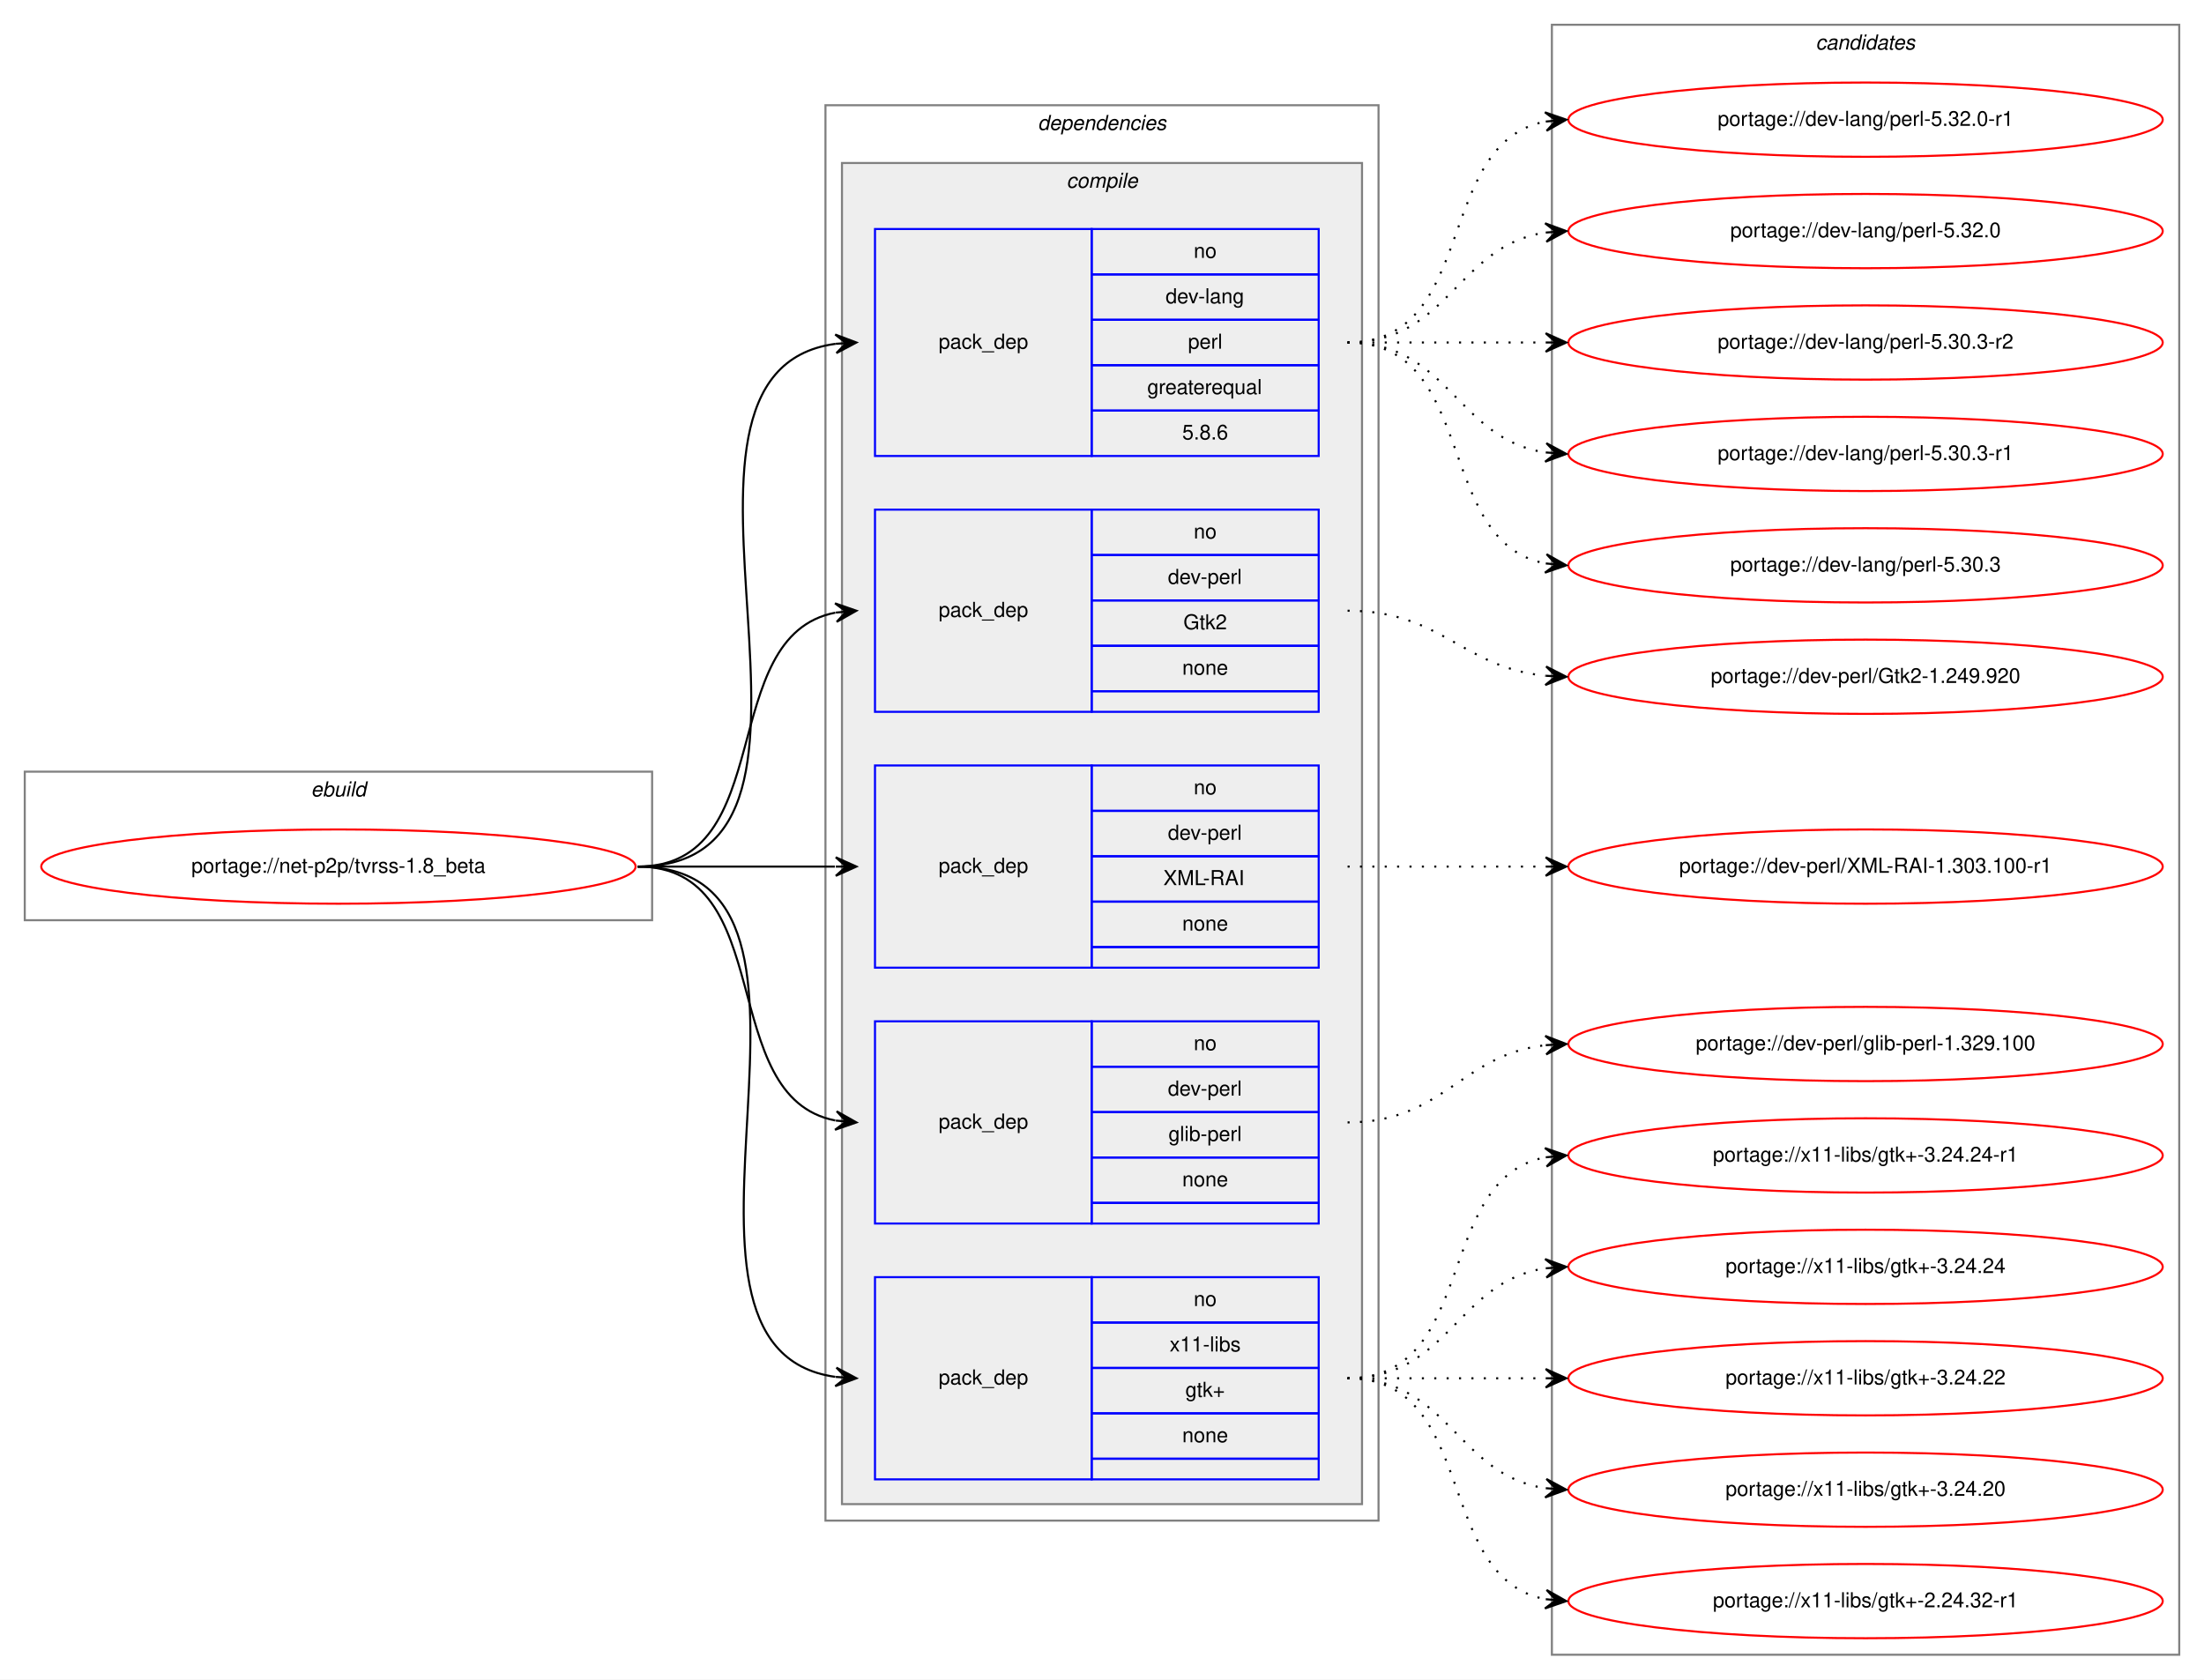
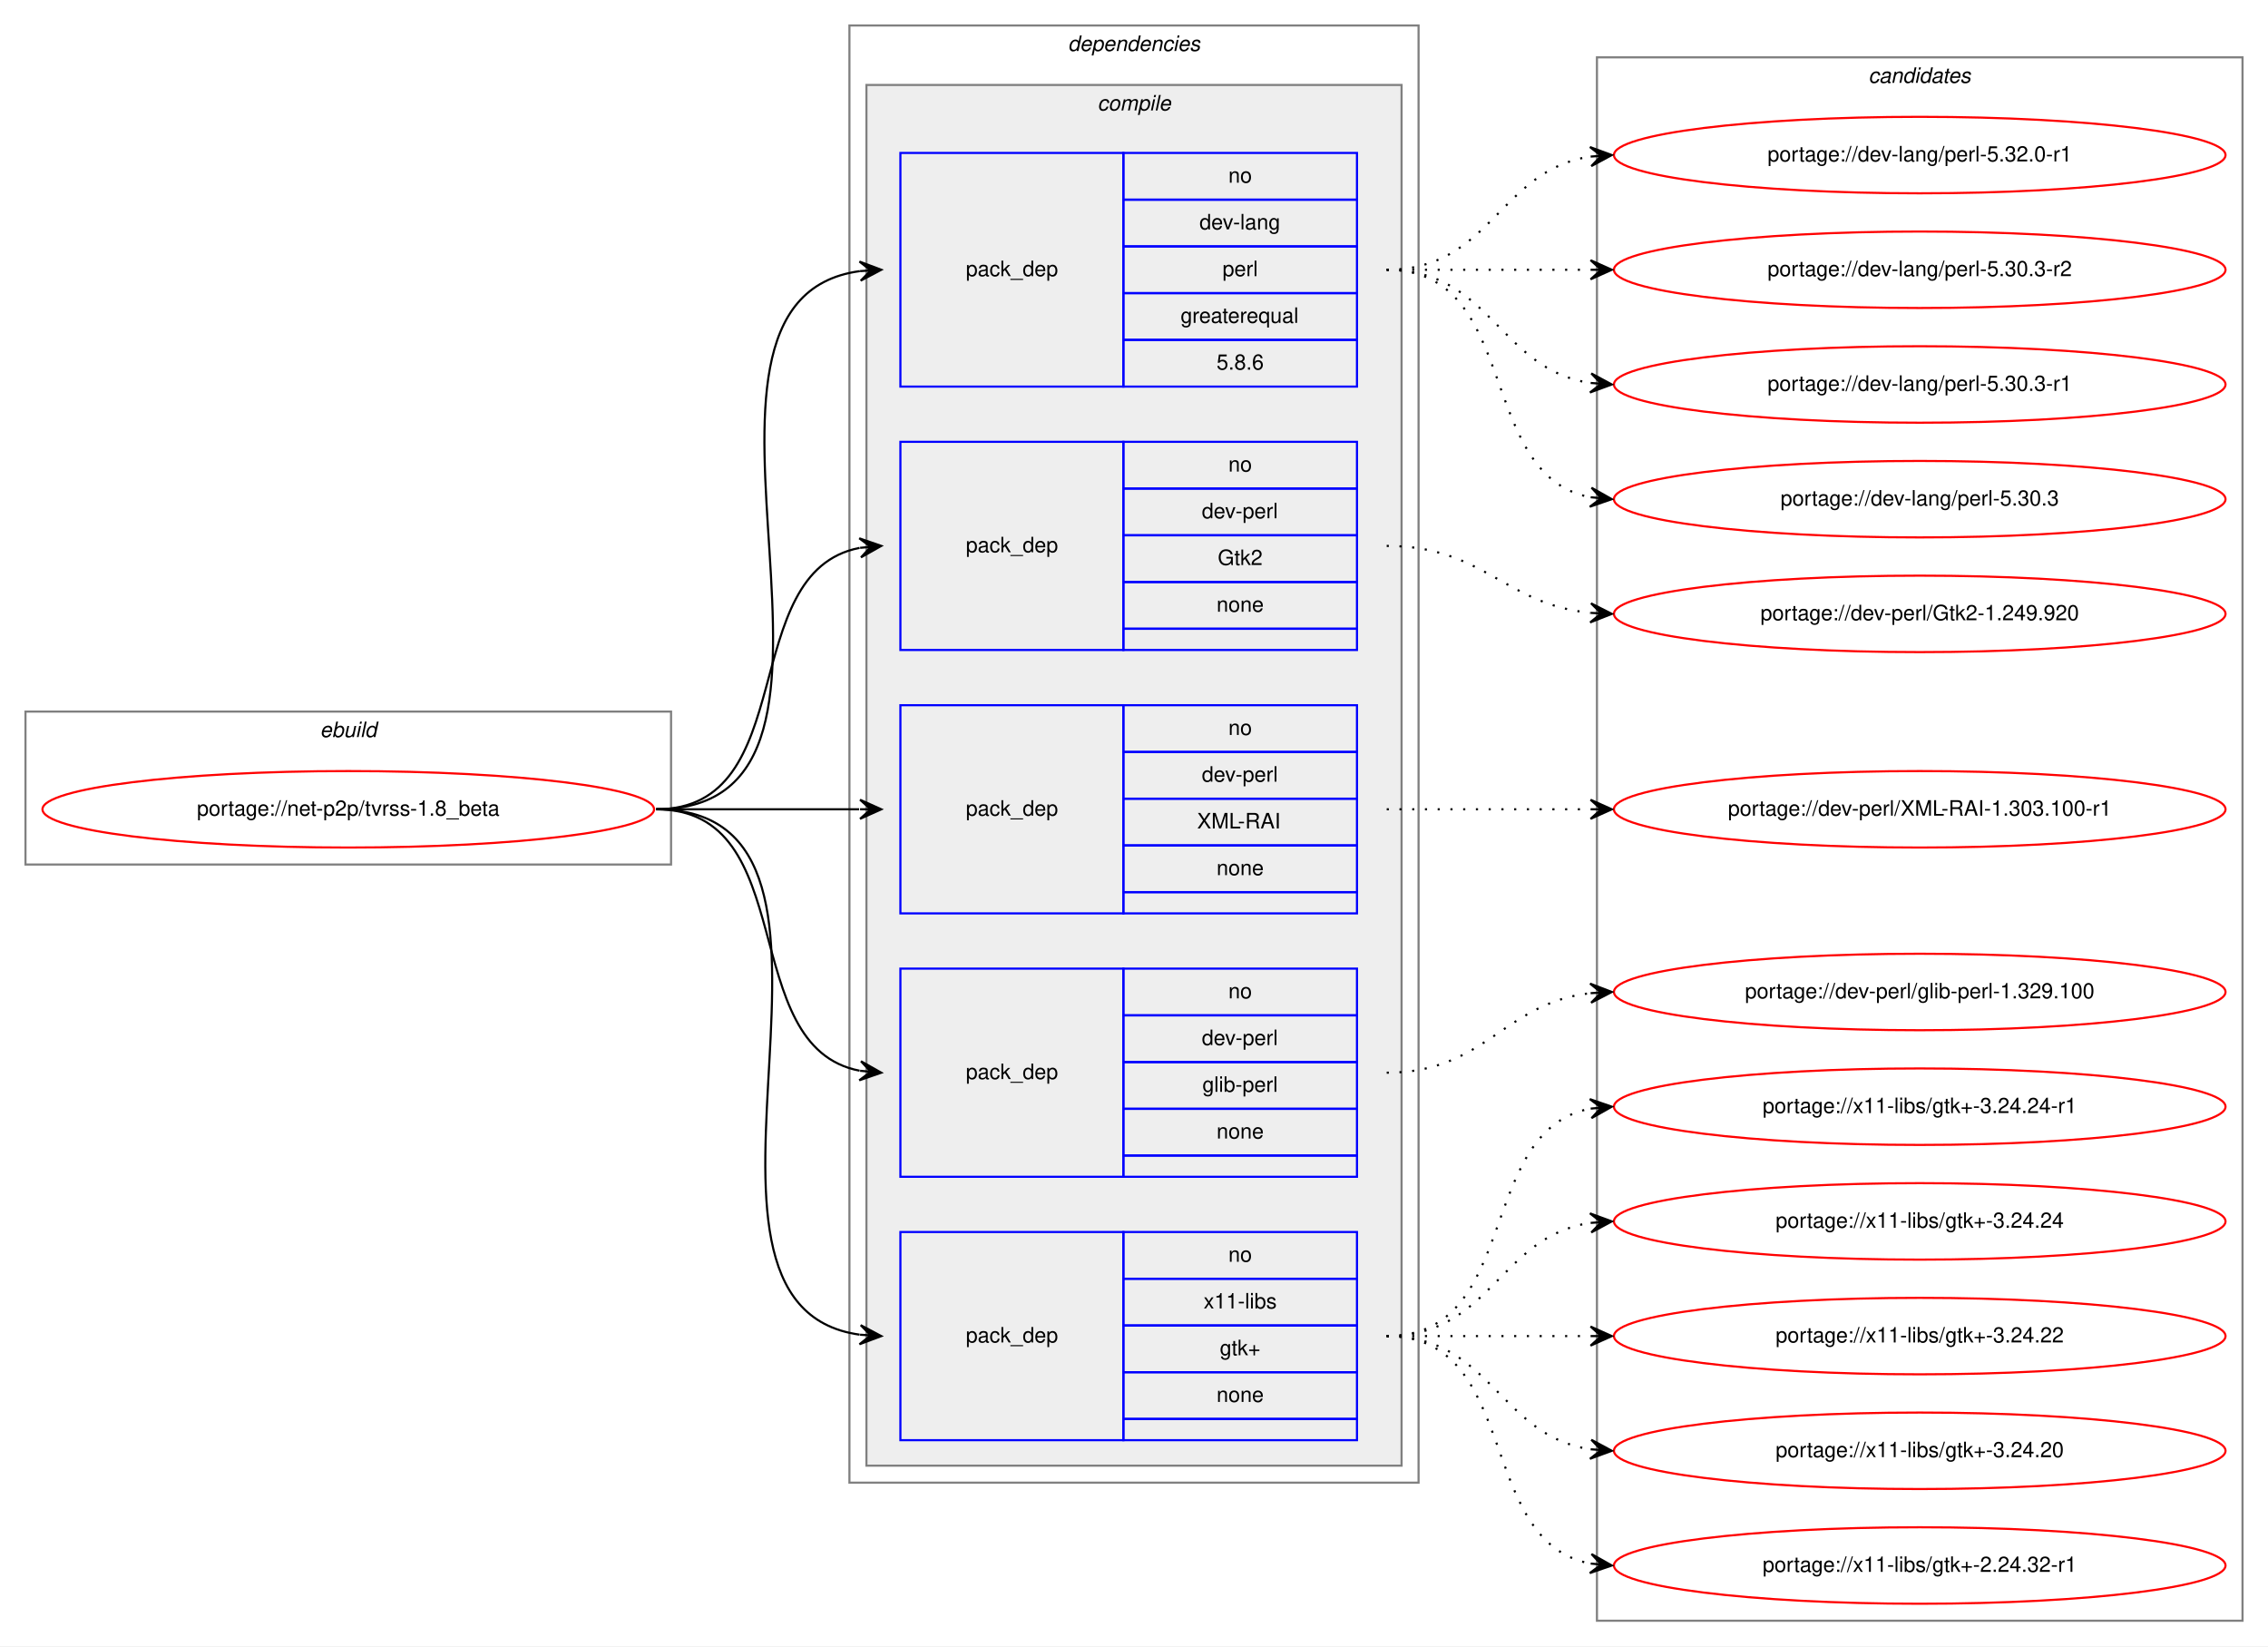
- <svg xmlns="http://www.w3.org/2000/svg" xmlns:xlink="http://www.w3.org/1999/xlink" width="1068pt" height="814pt" viewBox="0.00 0.00 1068.00 814.00">
-   <g id="graph0" class="graph" transform="scale(1 1) rotate(0) translate(4 810)">
-     <polygon fill="white" stroke="transparent" points="-4,4 -4,-810 1064,-810 1064,4 -4,4" />
+ <svg xmlns="http://www.w3.org/2000/svg" xmlns:xlink="http://www.w3.org/1999/xlink" width="1068pt" height="775pt" viewBox="0.00 0.00 1068.00 775.00">
+   <g id="graph0" class="graph" transform="scale(1 1) rotate(0) translate(4 771)">
+     <polygon fill="white" stroke="transparent" points="-4,4 -4,-771 1064,-771 1064,4 -4,4" />
    <g id="clust1" class="cluster">
      <polygon fill="none" stroke="gray" points="8,-364 8,-436 312,-436 312,-364 8,-364" />
      <text text-anchor="start" x="146.66" y="-424" font-family="Helvetica,sans-Serif" font-style="italic" font-size="10.00">ebuild</text>
    </g>
    <g id="clust2" class="cluster">
      <polygon fill="none" stroke="gray" points="396,-73 396,-759 664,-759 664,-73 396,-73" />
      <text text-anchor="start" x="498.88" y="-747" font-family="Helvetica,sans-Serif" font-style="italic" font-size="10.00">dependencies</text>
    </g>
    <g id="clust3" class="cluster">
      <polygon fill="#eeeeee" stroke="gray" points="404,-81 404,-731 656,-731 656,-81 404,-81" />
      <text text-anchor="start" x="512.78" y="-719" font-family="Helvetica,sans-Serif" font-style="italic" font-size="10.00">compile</text>
    </g>
    <g id="clust11" class="cluster">
-       <polygon fill="none" stroke="gray" points="748,-8 748,-798 1052,-798 1052,-8 748,-8" />
-       <text text-anchor="start" x="875.82" y="-786" font-family="Helvetica,sans-Serif" font-style="italic" font-size="10.00">candidates</text>
+       <polygon fill="none" stroke="gray" points="748,-8 748,-744 1052,-744 1052,-8 748,-8" />
+       <text text-anchor="start" x="875.82" y="-732" font-family="Helvetica,sans-Serif" font-style="italic" font-size="10.00">candidates</text>
    </g>
    <g id="node1" class="node">
      <g id="a_node1">
        <a xlink:href="../net-p2p/tvrss-1.8_beta.svg" xlink:title="portage://net-p2p/tvrss-1.8_beta">
          <ellipse fill="none" stroke="red" cx="160" cy="-390" rx="144" ry="18" />
          <text text-anchor="middle" x="160" y="-387" font-family="Helvetica,sans-Serif" font-size="10.00">portage://net-p2p/tvrss-1.8_beta</text>
        </a>
      </g>
    </g>
    <g id="node2" class="node">
      <polygon fill="none" stroke="blue" points="420,-589 420,-699 525,-699 525,-589 420,-589" />
      <text text-anchor="start" x="450.82" y="-641" font-family="Helvetica,sans-Serif" font-size="10.00">pack_dep</text>
      <polygon fill="none" stroke="blue" points="525,-677 525,-699 635,-699 635,-677 525,-677" />
      <text text-anchor="start" x="574.44" y="-685" font-family="Helvetica,sans-Serif" font-size="10.00">no</text>
      <polygon fill="none" stroke="blue" points="525,-655 525,-677 635,-677 635,-655 525,-655" />
      <text text-anchor="start" x="560.83" y="-663" font-family="Helvetica,sans-Serif" font-size="10.00">dev-lang</text>
      <polygon fill="none" stroke="blue" points="525,-633 525,-655 635,-655 635,-633 525,-633" />
      <text text-anchor="start" x="571.67" y="-641" font-family="Helvetica,sans-Serif" font-size="10.00">perl</text>
      <polygon fill="none" stroke="blue" points="525,-611 525,-633 635,-633 635,-611 525,-611" />
      <text text-anchor="start" x="551.94" y="-619" font-family="Helvetica,sans-Serif" font-size="10.00">greaterequal</text>
      <polygon fill="none" stroke="blue" points="525,-589 525,-611 635,-611 635,-589 525,-589" />
      <text text-anchor="start" x="568.88" y="-597" font-family="Helvetica,sans-Serif" font-size="10.00">5.8.6</text>
    </g>
    <g id="edge1" class="edge">
      <path fill="none" stroke="black" d="M305,-390C423.74,-390 296.58,-629.34 400.91,-643.36" />
      <polygon fill="black" stroke="black" points="411,-644 400.73,-647.86 406.01,-643.68 401.02,-643.37 401.02,-643.37 401.02,-643.37 406.01,-643.68 401.31,-638.87 411,-644 411,-644" />
    </g>
    <g id="node3" class="node">
      <polygon fill="none" stroke="blue" points="420,-465 420,-563 525,-563 525,-465 420,-465" />
      <text text-anchor="start" x="450.82" y="-511" font-family="Helvetica,sans-Serif" font-size="10.00">pack_dep</text>
      <polygon fill="none" stroke="blue" points="525,-541 525,-563 635,-563 635,-541 525,-541" />
      <text text-anchor="start" x="574.44" y="-549" font-family="Helvetica,sans-Serif" font-size="10.00">no</text>
      <polygon fill="none" stroke="blue" points="525,-519 525,-541 635,-541 635,-519 525,-519" />
      <text text-anchor="start" x="561.94" y="-527" font-family="Helvetica,sans-Serif" font-size="10.00">dev-perl</text>
      <polygon fill="none" stroke="blue" points="525,-497 525,-519 635,-519 635,-497 525,-497" />
      <text text-anchor="start" x="569.44" y="-505" font-family="Helvetica,sans-Serif" font-size="10.00">Gtk2</text>
      <polygon fill="none" stroke="blue" points="525,-475 525,-497 635,-497 635,-475 525,-475" />
      <text text-anchor="start" x="568.88" y="-483" font-family="Helvetica,sans-Serif" font-size="10.00">none</text>
      <polygon fill="none" stroke="blue" points="525,-465 525,-475 635,-475 635,-465 525,-465" />
    </g>
    <g id="edge2" class="edge">
      <path fill="none" stroke="black" d="M305,-390C373.82,-390 342.17,-501.73 400.79,-513.07" />
      <polygon fill="black" stroke="black" points="411,-514 400.63,-517.58 406.02,-513.55 401.04,-513.1 401.04,-513.1 401.04,-513.1 406.02,-513.55 401.45,-508.61 411,-514 411,-514" />
    </g>
    <g id="node4" class="node">
      <polygon fill="none" stroke="blue" points="420,-341 420,-439 525,-439 525,-341 420,-341" />
      <text text-anchor="start" x="450.82" y="-387" font-family="Helvetica,sans-Serif" font-size="10.00">pack_dep</text>
      <polygon fill="none" stroke="blue" points="525,-417 525,-439 635,-439 635,-417 525,-417" />
      <text text-anchor="start" x="574.44" y="-425" font-family="Helvetica,sans-Serif" font-size="10.00">no</text>
      <polygon fill="none" stroke="blue" points="525,-395 525,-417 635,-417 635,-395 525,-395" />
      <text text-anchor="start" x="561.94" y="-403" font-family="Helvetica,sans-Serif" font-size="10.00">dev-perl</text>
      <polygon fill="none" stroke="blue" points="525,-373 525,-395 635,-395 635,-373 525,-373" />
      <text text-anchor="start" x="559.72" y="-381" font-family="Helvetica,sans-Serif" font-size="10.00">XML-RAI</text>
      <polygon fill="none" stroke="blue" points="525,-351 525,-373 635,-373 635,-351 525,-351" />
      <text text-anchor="start" x="568.88" y="-359" font-family="Helvetica,sans-Serif" font-size="10.00">none</text>
      <polygon fill="none" stroke="blue" points="525,-341 525,-351 635,-351 635,-341 525,-341" />
    </g>
    <g id="edge3" class="edge">
      <path fill="none" stroke="black" d="M305,-390C348.43,-390 361.83,-390 400.57,-390" />
      <polygon fill="black" stroke="black" points="411,-390 401,-394.5 406,-390 401,-390 401,-390 401,-390 406,-390 401,-385.5 411,-390 411,-390" />
    </g>
    <g id="node5" class="node">
      <polygon fill="none" stroke="blue" points="420,-217 420,-315 525,-315 525,-217 420,-217" />
      <text text-anchor="start" x="450.82" y="-263" font-family="Helvetica,sans-Serif" font-size="10.00">pack_dep</text>
      <polygon fill="none" stroke="blue" points="525,-293 525,-315 635,-315 635,-293 525,-293" />
      <text text-anchor="start" x="574.44" y="-301" font-family="Helvetica,sans-Serif" font-size="10.00">no</text>
      <polygon fill="none" stroke="blue" points="525,-271 525,-293 635,-293 635,-271 525,-271" />
      <text text-anchor="start" x="561.94" y="-279" font-family="Helvetica,sans-Serif" font-size="10.00">dev-perl</text>
      <polygon fill="none" stroke="blue" points="525,-249 525,-271 635,-271 635,-249 525,-249" />
      <text text-anchor="start" x="562.22" y="-257" font-family="Helvetica,sans-Serif" font-size="10.00">glib-perl</text>
      <polygon fill="none" stroke="blue" points="525,-227 525,-249 635,-249 635,-227 525,-227" />
      <text text-anchor="start" x="568.88" y="-235" font-family="Helvetica,sans-Serif" font-size="10.00">none</text>
      <polygon fill="none" stroke="blue" points="525,-217 525,-227 635,-227 635,-217 525,-217" />
    </g>
    <g id="edge4" class="edge">
      <path fill="none" stroke="black" d="M305,-390C373.82,-390 342.17,-278.27 400.79,-266.93" />
      <polygon fill="black" stroke="black" points="411,-266 401.45,-271.39 406.02,-266.45 401.04,-266.9 401.04,-266.9 401.04,-266.9 406.02,-266.45 400.63,-262.42 411,-266 411,-266" />
    </g>
    <g id="node6" class="node">
      <polygon fill="none" stroke="blue" points="420,-93 420,-191 525,-191 525,-93 420,-93" />
      <text text-anchor="start" x="450.82" y="-139" font-family="Helvetica,sans-Serif" font-size="10.00">pack_dep</text>
      <polygon fill="none" stroke="blue" points="525,-169 525,-191 635,-191 635,-169 525,-169" />
      <text text-anchor="start" x="574.44" y="-177" font-family="Helvetica,sans-Serif" font-size="10.00">no</text>
      <polygon fill="none" stroke="blue" points="525,-147 525,-169 635,-169 635,-147 525,-147" />
      <text text-anchor="start" x="562.78" y="-155" font-family="Helvetica,sans-Serif" font-size="10.00">x11-libs</text>
      <polygon fill="none" stroke="blue" points="525,-125 525,-147 635,-147 635,-125 525,-125" />
      <text text-anchor="start" x="570.41" y="-133" font-family="Helvetica,sans-Serif" font-size="10.00">gtk+</text>
      <polygon fill="none" stroke="blue" points="525,-103 525,-125 635,-125 635,-103 525,-103" />
      <text text-anchor="start" x="568.88" y="-111" font-family="Helvetica,sans-Serif" font-size="10.00">none</text>
      <polygon fill="none" stroke="blue" points="525,-93 525,-103 635,-103 635,-93 525,-93" />
    </g>
    <g id="edge5" class="edge">
      <path fill="none" stroke="black" d="M305,-390C421.24,-390 299,-156.79 400.8,-142.67" />
      <polygon fill="black" stroke="black" points="411,-142 401.32,-147.14 406.01,-142.33 401.02,-142.65 401.02,-142.65 401.02,-142.65 406.01,-142.33 400.73,-138.16 411,-142 411,-142" />
    </g>
    <g id="node7" class="node">
      <g id="a_node7">
        <a xlink:href="../dev-lang/perl-5.32.0-r1.svg" xlink:title="portage://dev-lang/perl-5.32.0-r1">
-           <ellipse fill="none" stroke="red" cx="900" cy="-752" rx="144" ry="18" />
-           <text text-anchor="middle" x="900" y="-749" font-family="Helvetica,sans-Serif" font-size="10.00">portage://dev-lang/perl-5.32.0-r1</text>
+           <ellipse fill="none" stroke="red" cx="900" cy="-698" rx="144" ry="18" />
+           <text text-anchor="middle" x="900" y="-695" font-family="Helvetica,sans-Serif" font-size="10.00">portage://dev-lang/perl-5.32.0-r1</text>
        </a>
      </g>
    </g>
    <g id="edge6" class="edge">
-       <path fill="none" stroke="black" stroke-dasharray="1,5" d="M649,-644C712.58,-644 690.58,-740.51 744.79,-751.07" />
-       <polygon fill="black" stroke="black" points="755,-752 744.63,-755.57 750.02,-751.54 745.04,-751.09 745.04,-751.09 745.04,-751.09 750.02,-751.54 745.45,-746.61 755,-752 755,-752" />
+       <path fill="none" stroke="black" stroke-dasharray="1,5" d="M649,-644C698.26,-644 701.85,-690.87 744.86,-697.28" />
+       <polygon fill="black" stroke="black" points="755,-698 744.71,-701.78 750.01,-697.64 745.03,-697.29 745.03,-697.29 745.03,-697.29 750.01,-697.64 745.35,-692.8 755,-698 755,-698" />
    </g>
    <g id="node8" class="node">
      <g id="a_node8">
-         <a xlink:href="../dev-lang/perl-5.32.0.svg" xlink:title="portage://dev-lang/perl-5.32.0">
-           <ellipse fill="none" stroke="red" cx="900" cy="-698" rx="144" ry="18" />
-           <text text-anchor="middle" x="900" y="-695" font-family="Helvetica,sans-Serif" font-size="10.00">portage://dev-lang/perl-5.32.0</text>
-         </a>
-       </g>
-     </g>
-     <g id="edge7" class="edge">
-       <path fill="none" stroke="black" stroke-dasharray="1,5" d="M649,-644C698.26,-644 701.85,-690.87 744.86,-697.28" />
-       <polygon fill="black" stroke="black" points="755,-698 744.71,-701.78 750.01,-697.64 745.03,-697.29 745.03,-697.29 745.03,-697.29 750.01,-697.64 745.35,-692.8 755,-698 755,-698" />
-     </g>
-     <g id="node9" class="node">
-       <g id="a_node9">
        <a xlink:href="../dev-lang/perl-5.30.3-r2.svg" xlink:title="portage://dev-lang/perl-5.30.3-r2">
          <ellipse fill="none" stroke="red" cx="900" cy="-644" rx="144" ry="18" />
          <text text-anchor="middle" x="900" y="-641" font-family="Helvetica,sans-Serif" font-size="10.00">portage://dev-lang/perl-5.30.3-r2</text>
        </a>
      </g>
    </g>
-     <g id="edge8" class="edge">
+     <g id="edge7" class="edge">
      <path fill="none" stroke="black" stroke-dasharray="1,5" d="M649,-644C692.43,-644 705.83,-644 744.57,-644" />
      <polygon fill="black" stroke="black" points="755,-644 745,-648.5 750,-644 745,-644 745,-644 745,-644 750,-644 745,-639.5 755,-644 755,-644" />
    </g>
-     <g id="node10" class="node">
-       <g id="a_node10">
+     <g id="node9" class="node">
+       <g id="a_node9">
        <a xlink:href="../dev-lang/perl-5.30.3-r1.svg" xlink:title="portage://dev-lang/perl-5.30.3-r1">
          <ellipse fill="none" stroke="red" cx="900" cy="-590" rx="144" ry="18" />
          <text text-anchor="middle" x="900" y="-587" font-family="Helvetica,sans-Serif" font-size="10.00">portage://dev-lang/perl-5.30.3-r1</text>
        </a>
      </g>
    </g>
-     <g id="edge9" class="edge">
+     <g id="edge8" class="edge">
      <path fill="none" stroke="black" stroke-dasharray="1,5" d="M649,-644C698.26,-644 701.85,-597.13 744.86,-590.72" />
      <polygon fill="black" stroke="black" points="755,-590 745.35,-595.2 750.01,-590.36 745.03,-590.71 745.03,-590.71 745.03,-590.71 750.01,-590.36 744.71,-586.22 755,-590 755,-590" />
    </g>
-     <g id="node11" class="node">
-       <g id="a_node11">
+     <g id="node10" class="node">
+       <g id="a_node10">
        <a xlink:href="../dev-lang/perl-5.30.3.svg" xlink:title="portage://dev-lang/perl-5.30.3">
          <ellipse fill="none" stroke="red" cx="900" cy="-536" rx="144" ry="18" />
          <text text-anchor="middle" x="900" y="-533" font-family="Helvetica,sans-Serif" font-size="10.00">portage://dev-lang/perl-5.30.3</text>
        </a>
      </g>
    </g>
-     <g id="edge10" class="edge">
+     <g id="edge9" class="edge">
      <path fill="none" stroke="black" stroke-dasharray="1,5" d="M649,-644C712.58,-644 690.58,-547.49 744.79,-536.93" />
      <polygon fill="black" stroke="black" points="755,-536 745.45,-541.39 750.02,-536.46 745.04,-536.91 745.04,-536.91 745.04,-536.91 750.02,-536.46 744.63,-532.43 755,-536 755,-536" />
    </g>
-     <g id="node12" class="node">
-       <g id="a_node12">
+     <g id="node11" class="node">
+       <g id="a_node11">
        <a xlink:href="../dev-perl/Gtk2-1.249.920.svg" xlink:title="portage://dev-perl/Gtk2-1.249.920">
          <ellipse fill="none" stroke="red" cx="900" cy="-482" rx="144" ry="18" />
          <text text-anchor="middle" x="900" y="-479" font-family="Helvetica,sans-Serif" font-size="10.00">portage://dev-perl/Gtk2-1.249.920</text>
        </a>
      </g>
    </g>
-     <g id="edge11" class="edge">
+     <g id="edge10" class="edge">
      <path fill="none" stroke="black" stroke-dasharray="1,5" d="M649,-514C694.65,-514 704.48,-486.46 744.95,-482.48" />
      <polygon fill="black" stroke="black" points="755,-482 745.22,-486.97 750.01,-482.24 745.01,-482.47 745.01,-482.47 745.01,-482.47 750.01,-482.24 744.8,-477.98 755,-482 755,-482" />
    </g>
-     <g id="node13" class="node">
-       <g id="a_node13">
+     <g id="node12" class="node">
+       <g id="a_node12">
        <a xlink:href="../dev-perl/XML-RAI-1.303.100-r1.svg" xlink:title="portage://dev-perl/XML-RAI-1.303.100-r1">
          <ellipse fill="none" stroke="red" cx="900" cy="-390" rx="144" ry="18" />
          <text text-anchor="middle" x="900" y="-387" font-family="Helvetica,sans-Serif" font-size="10.00">portage://dev-perl/XML-RAI-1.303.100-r1</text>
        </a>
      </g>
    </g>
-     <g id="edge12" class="edge">
+     <g id="edge11" class="edge">
      <path fill="none" stroke="black" stroke-dasharray="1,5" d="M649,-390C692.43,-390 705.83,-390 744.57,-390" />
      <polygon fill="black" stroke="black" points="755,-390 745,-394.5 750,-390 745,-390 745,-390 745,-390 750,-390 745,-385.5 755,-390 755,-390" />
    </g>
-     <g id="node14" class="node">
-       <g id="a_node14">
+     <g id="node13" class="node">
+       <g id="a_node13">
        <a xlink:href="../dev-perl/glib-perl-1.329.100.svg" xlink:title="portage://dev-perl/glib-perl-1.329.100">
          <ellipse fill="none" stroke="red" cx="900" cy="-304" rx="144" ry="18" />
          <text text-anchor="middle" x="900" y="-301" font-family="Helvetica,sans-Serif" font-size="10.00">portage://dev-perl/glib-perl-1.329.100</text>
        </a>
      </g>
    </g>
-     <g id="edge13" class="edge">
+     <g id="edge12" class="edge">
      <path fill="none" stroke="black" stroke-dasharray="1,5" d="M649,-266C695.43,-266 703.87,-298.71 744.81,-303.43" />
      <polygon fill="black" stroke="black" points="755,-304 744.77,-307.94 750.01,-303.72 745.02,-303.44 745.02,-303.44 745.02,-303.44 750.01,-303.72 745.27,-298.95 755,-304 755,-304" />
    </g>
-     <g id="node15" class="node">
-       <g id="a_node15">
+     <g id="node14" class="node">
+       <g id="a_node14">
        <a xlink:href="../x11-libs/gtk+-3.24.24-r1.svg" xlink:title="portage://x11-libs/gtk+-3.24.24-r1">
          <ellipse fill="none" stroke="red" cx="900" cy="-250" rx="144" ry="18" />
          <text text-anchor="middle" x="900" y="-247" font-family="Helvetica,sans-Serif" font-size="10.00">portage://x11-libs/gtk+-3.24.24-r1</text>
        </a>
      </g>
    </g>
-     <g id="edge14" class="edge">
+     <g id="edge13" class="edge">
      <path fill="none" stroke="black" stroke-dasharray="1,5" d="M649,-142C712.58,-142 690.58,-238.51 744.79,-249.07" />
      <polygon fill="black" stroke="black" points="755,-250 744.63,-253.57 750.02,-249.54 745.04,-249.09 745.04,-249.09 745.04,-249.09 750.02,-249.54 745.45,-244.61 755,-250 755,-250" />
    </g>
-     <g id="node16" class="node">
-       <g id="a_node16">
+     <g id="node15" class="node">
+       <g id="a_node15">
        <a xlink:href="../x11-libs/gtk+-3.24.24.svg" xlink:title="portage://x11-libs/gtk+-3.24.24">
          <ellipse fill="none" stroke="red" cx="900" cy="-196" rx="144" ry="18" />
          <text text-anchor="middle" x="900" y="-193" font-family="Helvetica,sans-Serif" font-size="10.00">portage://x11-libs/gtk+-3.24.24</text>
        </a>
      </g>
    </g>
-     <g id="edge15" class="edge">
+     <g id="edge14" class="edge">
      <path fill="none" stroke="black" stroke-dasharray="1,5" d="M649,-142C698.26,-142 701.85,-188.87 744.86,-195.28" />
      <polygon fill="black" stroke="black" points="755,-196 744.71,-199.78 750.01,-195.64 745.03,-195.29 745.03,-195.29 745.03,-195.29 750.01,-195.64 745.35,-190.8 755,-196 755,-196" />
    </g>
-     <g id="node17" class="node">
-       <g id="a_node17">
+     <g id="node16" class="node">
+       <g id="a_node16">
        <a xlink:href="../x11-libs/gtk+-3.24.22.svg" xlink:title="portage://x11-libs/gtk+-3.24.22">
          <ellipse fill="none" stroke="red" cx="900" cy="-142" rx="144" ry="18" />
          <text text-anchor="middle" x="900" y="-139" font-family="Helvetica,sans-Serif" font-size="10.00">portage://x11-libs/gtk+-3.24.22</text>
        </a>
      </g>
    </g>
-     <g id="edge16" class="edge">
+     <g id="edge15" class="edge">
      <path fill="none" stroke="black" stroke-dasharray="1,5" d="M649,-142C692.43,-142 705.83,-142 744.57,-142" />
      <polygon fill="black" stroke="black" points="755,-142 745,-146.5 750,-142 745,-142 745,-142 745,-142 750,-142 745,-137.5 755,-142 755,-142" />
    </g>
-     <g id="node18" class="node">
-       <g id="a_node18">
+     <g id="node17" class="node">
+       <g id="a_node17">
        <a xlink:href="../x11-libs/gtk+-3.24.20.svg" xlink:title="portage://x11-libs/gtk+-3.24.20">
          <ellipse fill="none" stroke="red" cx="900" cy="-88" rx="144" ry="18" />
          <text text-anchor="middle" x="900" y="-85" font-family="Helvetica,sans-Serif" font-size="10.00">portage://x11-libs/gtk+-3.24.20</text>
        </a>
      </g>
    </g>
-     <g id="edge17" class="edge">
+     <g id="edge16" class="edge">
      <path fill="none" stroke="black" stroke-dasharray="1,5" d="M649,-142C698.26,-142 701.85,-95.13 744.86,-88.72" />
      <polygon fill="black" stroke="black" points="755,-88 745.35,-93.2 750.01,-88.36 745.03,-88.71 745.03,-88.71 745.03,-88.71 750.01,-88.36 744.71,-84.22 755,-88 755,-88" />
    </g>
-     <g id="node19" class="node">
-       <g id="a_node19">
+     <g id="node18" class="node">
+       <g id="a_node18">
        <a xlink:href="../x11-libs/gtk+-2.24.32-r1.svg" xlink:title="portage://x11-libs/gtk+-2.24.32-r1">
          <ellipse fill="none" stroke="red" cx="900" cy="-34" rx="144" ry="18" />
          <text text-anchor="middle" x="900" y="-31" font-family="Helvetica,sans-Serif" font-size="10.00">portage://x11-libs/gtk+-2.24.32-r1</text>
        </a>
      </g>
    </g>
-     <g id="edge18" class="edge">
+     <g id="edge17" class="edge">
      <path fill="none" stroke="black" stroke-dasharray="1,5" d="M649,-142C712.58,-142 690.58,-45.49 744.79,-34.93" />
      <polygon fill="black" stroke="black" points="755,-34 745.45,-39.39 750.02,-34.46 745.04,-34.91 745.04,-34.91 745.04,-34.91 750.02,-34.46 744.63,-30.43 755,-34 755,-34" />
    </g>
  </g>
</svg>
